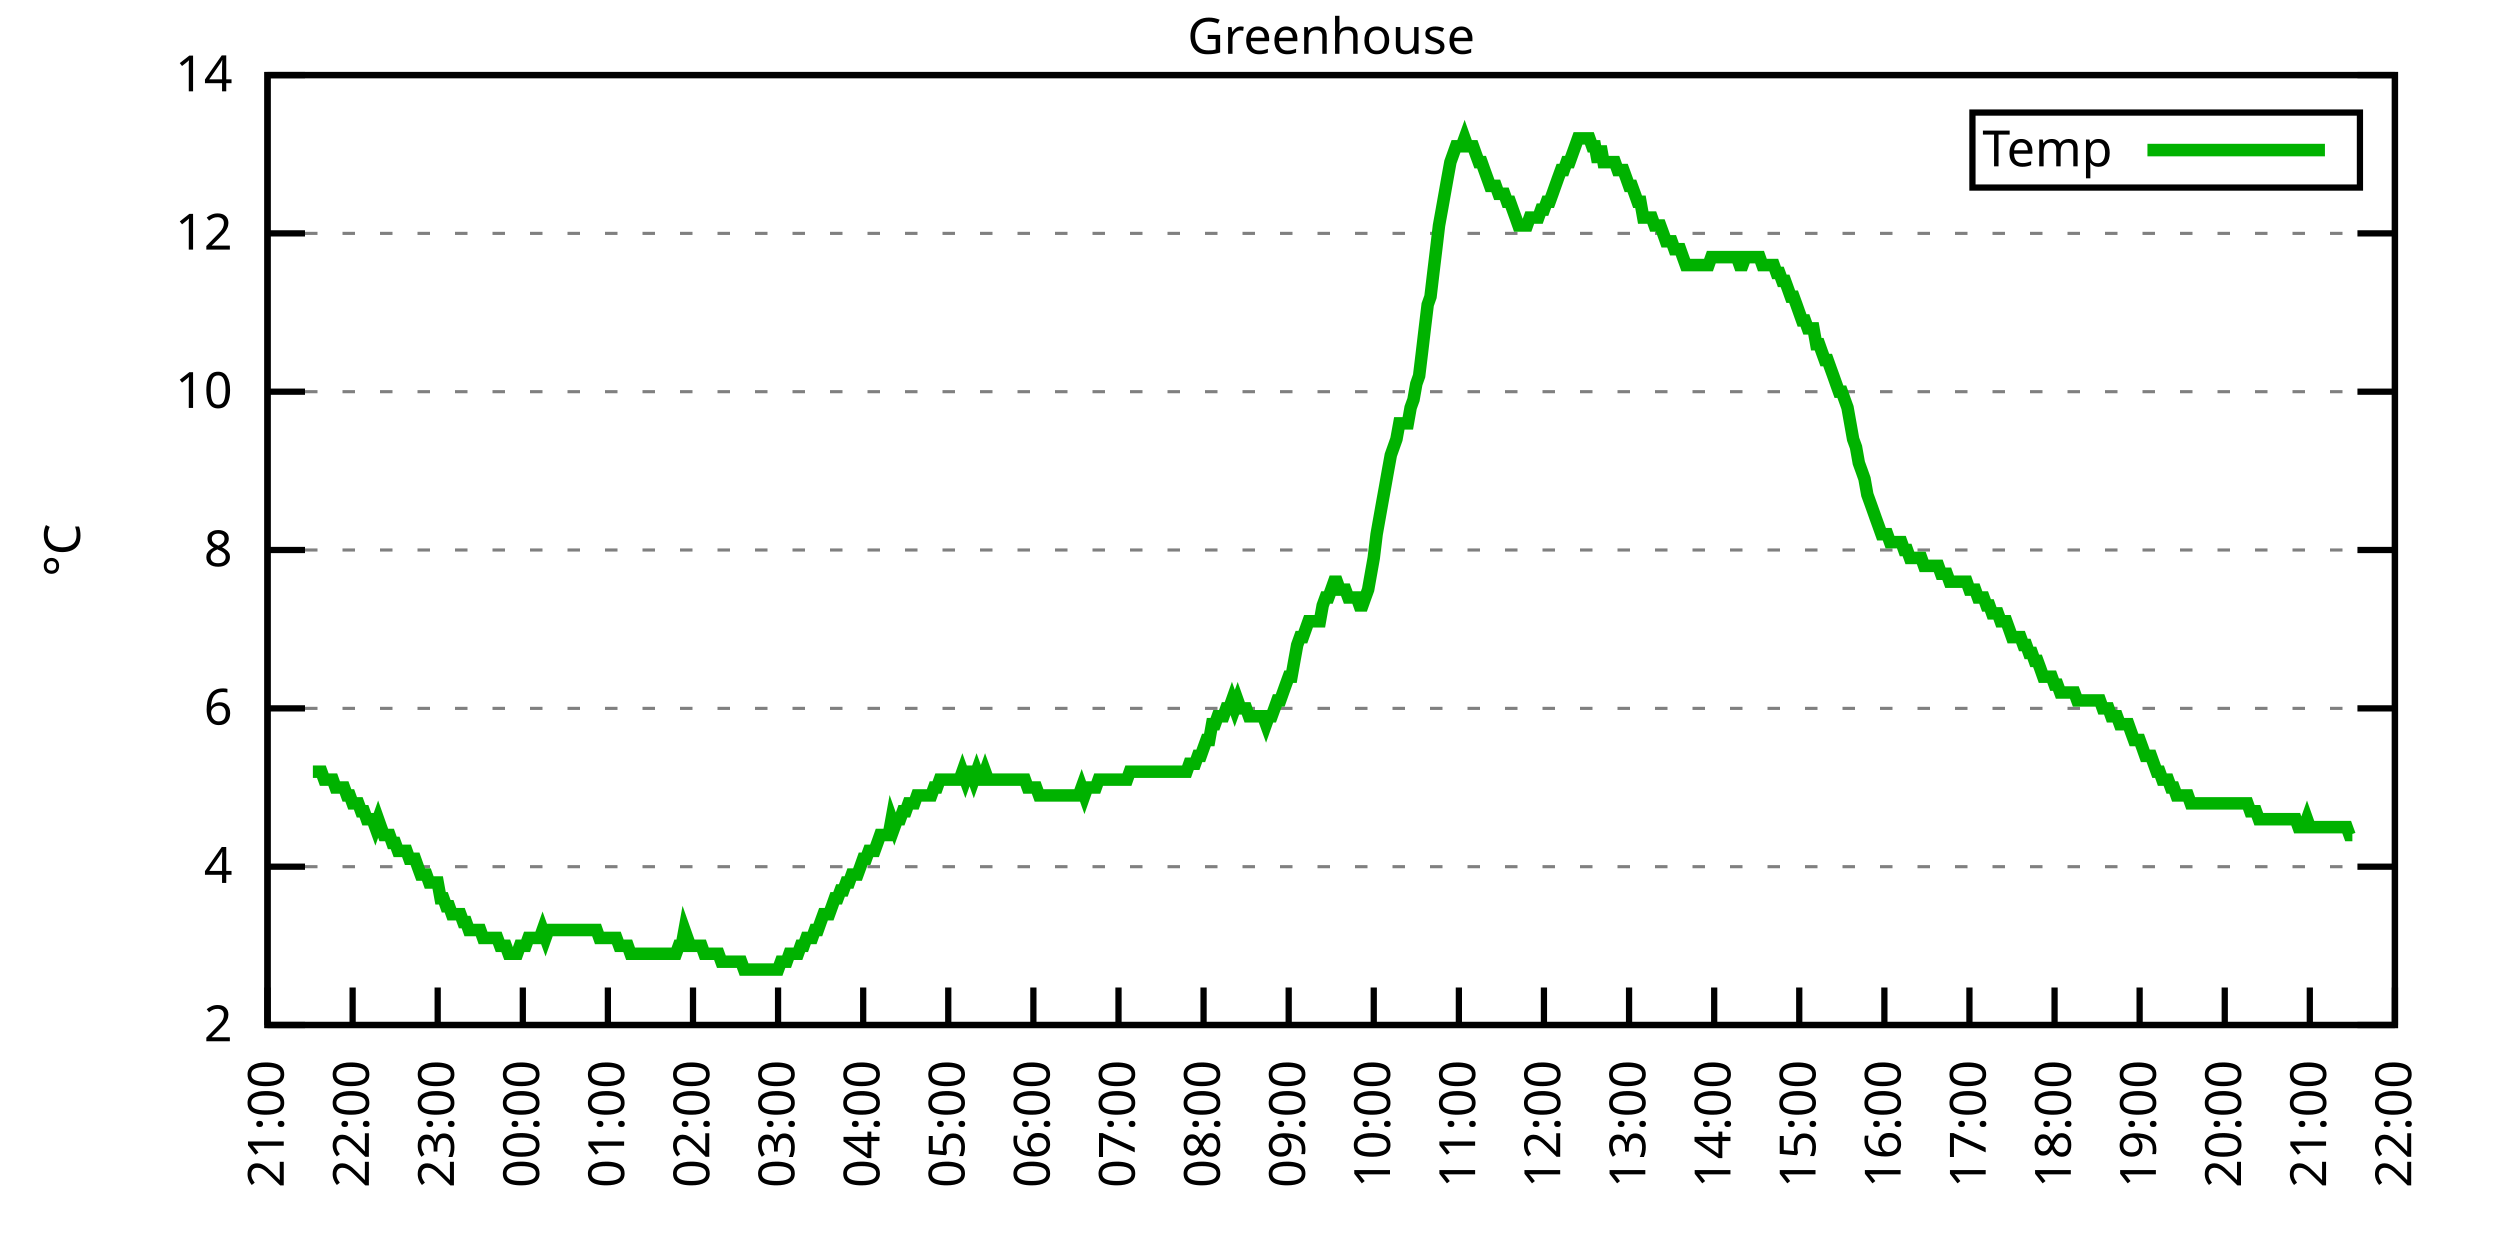
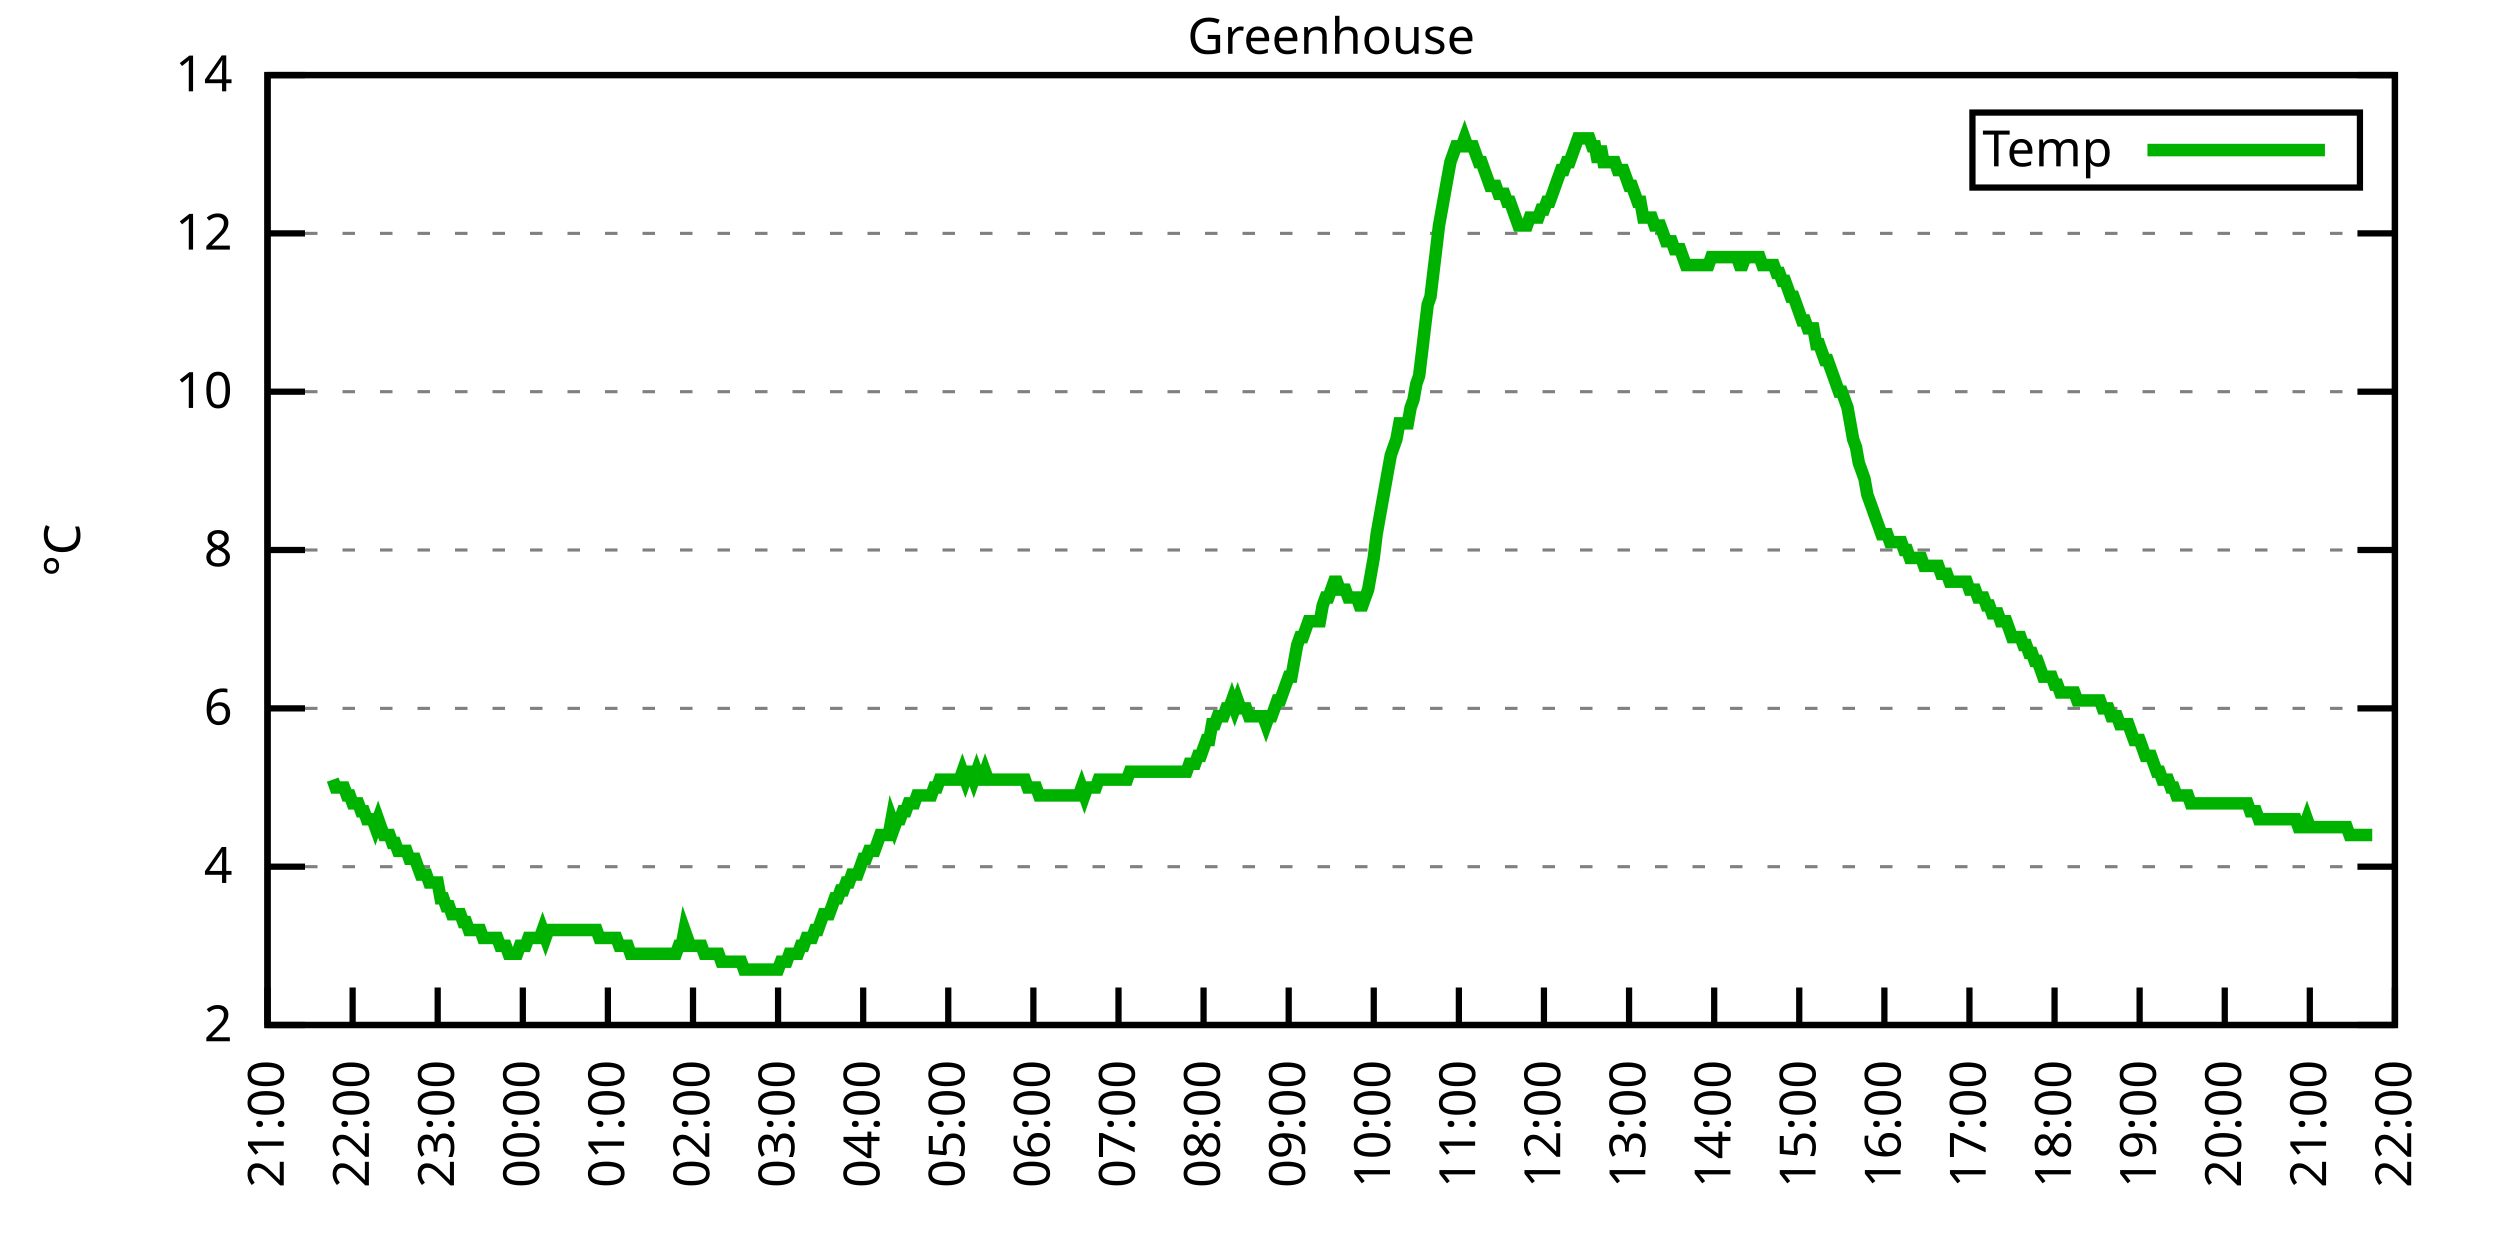
<svg xmlns="http://www.w3.org/2000/svg" xmlns:xlink="http://www.w3.org/1999/xlink" width="400" height="200" viewBox="0 0 400 200">
  <g id="gnuplot_canvas">
    <rect x="0" y="0" width="400" height="200" fill="none" />
    <defs>
      <circle id="gpDot" r="0.5" stroke-width="0.5" stroke="currentColor" />
      <path id="gpPt0" stroke-width="0.333" stroke="currentColor" d="M-1,0 h2 M0,-1 v2" />
      <path id="gpPt1" stroke-width="0.333" stroke="currentColor" d="M-1,-1 L1,1 M1,-1 L-1,1" />
      <path id="gpPt2" stroke-width="0.333" stroke="currentColor" d="M-1,0 L1,0 M0,-1 L0,1 M-1,-1 L1,1 M-1,1 L1,-1" />
      <rect id="gpPt3" stroke-width="0.333" stroke="currentColor" x="-1" y="-1" width="2" height="2" />
      <rect id="gpPt4" stroke-width="0.333" stroke="currentColor" fill="currentColor" x="-1" y="-1" width="2" height="2" />
      <circle id="gpPt5" stroke-width="0.333" stroke="currentColor" cx="0" cy="0" r="1" />
      <use xlink:href="#gpPt5" id="gpPt6" fill="currentColor" stroke="none" />
      <path id="gpPt7" stroke-width="0.333" stroke="currentColor" d="M0,-1.33 L-1.33,0.67 L1.33,0.67 z" />
      <use xlink:href="#gpPt7" id="gpPt8" fill="currentColor" stroke="none" />
      <use xlink:href="#gpPt7" id="gpPt9" stroke="currentColor" transform="rotate(180)" />
      <use xlink:href="#gpPt9" id="gpPt10" fill="currentColor" stroke="none" />
      <use xlink:href="#gpPt3" id="gpPt11" stroke="currentColor" transform="rotate(45)" />
      <use xlink:href="#gpPt11" id="gpPt12" fill="currentColor" stroke="none" />
      <path id="gpPt13" stroke-width="0.333" stroke="currentColor" d="M0,1.330 L1.265,0.411 L0.782,-1.067 L-0.782,-1.076 L-1.265,0.411 z" />
      <use xlink:href="#gpPt13" id="gpPt14" fill="currentColor" stroke="none" />
      <filter id="textbox" filterUnits="objectBoundingBox" x="0" y="0" height="1" width="1">
        <feFlood flood-color="white" flood-opacity="1" result="bgnd" />
        <feComposite in="SourceGraphic" in2="bgnd" operator="atop" />
      </filter>
      <filter id="greybox" filterUnits="objectBoundingBox" x="0" y="0" height="1" width="1">
        <feFlood flood-color="lightgrey" flood-opacity="1" result="grey" />
        <feComposite in="SourceGraphic" in2="grey" operator="atop" />
      </filter>
    </defs>
    <g fill="none" color="white" stroke="currentColor" stroke-width="1.00" stroke-linecap="butt" stroke-linejoin="miter">
</g>
    <g fill="none" color="black" stroke="currentColor" stroke-width="1.00" stroke-linecap="butt" stroke-linejoin="miter">
      <g stroke="none" shape-rendering="crispEdges">
        <polygon fill="rgb(255, 255, 255)" points="42.80,164.00 383.18,164.00 383.18,12.02 42.80,12.02 " />
      </g>
    </g>
    <g fill="none" color="black" stroke="currentColor" stroke-width="1.00" stroke-linecap="butt" stroke-linejoin="miter">
</g>
    <g fill="none" color="black" stroke="black" stroke-width="0.50" stroke-linecap="butt" stroke-linejoin="miter">
</g>
    <g fill="none" color="gray" stroke="currentColor" stroke-width="0.50" stroke-linecap="butt" stroke-linejoin="miter">
      <path stroke="gray" stroke-dasharray="2,4" class="gridline" d="M42.80,164.00 L383.19,164.00  " />
    </g>
    <g fill="none" color="gray" stroke="gray" stroke-width="1.00" stroke-linecap="butt" stroke-linejoin="miter">
</g>
    <g fill="none" color="black" stroke="currentColor" stroke-width="1.00" stroke-linecap="butt" stroke-linejoin="miter">
      <path stroke="black" d="M42.80,164.00 L48.80,164.00 M383.19,164.00 L377.19,164.00  " />
      <g transform="translate(37.20,166.60)" stroke="none" fill="black" font-family="Sans" font-size="8.00" text-anchor="end">
        <text>
          <tspan font-family="Sans"> 2</tspan>
        </text>
      </g>
    </g>
    <g fill="none" color="black" stroke="currentColor" stroke-width="1.00" stroke-linecap="butt" stroke-linejoin="miter">
</g>
    <g fill="none" color="black" stroke="black" stroke-width="0.50" stroke-linecap="butt" stroke-linejoin="miter">
</g>
    <g fill="none" color="gray" stroke="currentColor" stroke-width="0.50" stroke-linecap="butt" stroke-linejoin="miter">
      <path stroke="gray" stroke-dasharray="2,4" class="gridline" d="M42.80,138.67 L383.19,138.67  " />
    </g>
    <g fill="none" color="gray" stroke="gray" stroke-width="1.00" stroke-linecap="butt" stroke-linejoin="miter">
</g>
    <g fill="none" color="black" stroke="currentColor" stroke-width="1.00" stroke-linecap="butt" stroke-linejoin="miter">
      <path stroke="black" d="M42.80,138.67 L48.80,138.67 M383.19,138.67 L377.19,138.67  " />
      <g transform="translate(37.20,141.27)" stroke="none" fill="black" font-family="Sans" font-size="8.00" text-anchor="end">
        <text>
          <tspan font-family="Sans"> 4</tspan>
        </text>
      </g>
    </g>
    <g fill="none" color="black" stroke="currentColor" stroke-width="1.00" stroke-linecap="butt" stroke-linejoin="miter">
</g>
    <g fill="none" color="black" stroke="black" stroke-width="0.50" stroke-linecap="butt" stroke-linejoin="miter">
</g>
    <g fill="none" color="gray" stroke="currentColor" stroke-width="0.50" stroke-linecap="butt" stroke-linejoin="miter">
      <path stroke="gray" stroke-dasharray="2,4" class="gridline" d="M42.80,113.34 L383.19,113.34  " />
    </g>
    <g fill="none" color="gray" stroke="gray" stroke-width="1.00" stroke-linecap="butt" stroke-linejoin="miter">
</g>
    <g fill="none" color="black" stroke="currentColor" stroke-width="1.00" stroke-linecap="butt" stroke-linejoin="miter">
      <path stroke="black" d="M42.80,113.34 L48.80,113.34 M383.19,113.34 L377.19,113.34  " />
      <g transform="translate(37.20,115.94)" stroke="none" fill="black" font-family="Sans" font-size="8.00" text-anchor="end">
        <text>
          <tspan font-family="Sans"> 6</tspan>
        </text>
      </g>
    </g>
    <g fill="none" color="black" stroke="currentColor" stroke-width="1.00" stroke-linecap="butt" stroke-linejoin="miter">
</g>
    <g fill="none" color="black" stroke="black" stroke-width="0.50" stroke-linecap="butt" stroke-linejoin="miter">
</g>
    <g fill="none" color="gray" stroke="currentColor" stroke-width="0.50" stroke-linecap="butt" stroke-linejoin="miter">
      <path stroke="gray" stroke-dasharray="2,4" class="gridline" d="M42.80,88.00 L383.19,88.00  " />
    </g>
    <g fill="none" color="gray" stroke="gray" stroke-width="1.00" stroke-linecap="butt" stroke-linejoin="miter">
</g>
    <g fill="none" color="black" stroke="currentColor" stroke-width="1.00" stroke-linecap="butt" stroke-linejoin="miter">
      <path stroke="black" d="M42.80,88.00 L48.80,88.00 M383.19,88.00 L377.19,88.00  " />
      <g transform="translate(37.20,90.60)" stroke="none" fill="black" font-family="Sans" font-size="8.00" text-anchor="end">
        <text>
          <tspan font-family="Sans"> 8</tspan>
        </text>
      </g>
    </g>
    <g fill="none" color="black" stroke="currentColor" stroke-width="1.00" stroke-linecap="butt" stroke-linejoin="miter">
</g>
    <g fill="none" color="black" stroke="black" stroke-width="0.50" stroke-linecap="butt" stroke-linejoin="miter">
</g>
    <g fill="none" color="gray" stroke="currentColor" stroke-width="0.50" stroke-linecap="butt" stroke-linejoin="miter">
      <path stroke="gray" stroke-dasharray="2,4" class="gridline" d="M42.80,62.67 L383.19,62.67  " />
    </g>
    <g fill="none" color="gray" stroke="gray" stroke-width="1.00" stroke-linecap="butt" stroke-linejoin="miter">
</g>
    <g fill="none" color="black" stroke="currentColor" stroke-width="1.00" stroke-linecap="butt" stroke-linejoin="miter">
      <path stroke="black" d="M42.80,62.67 L48.80,62.67 M383.19,62.67 L377.19,62.67  " />
      <g transform="translate(37.20,65.27)" stroke="none" fill="black" font-family="Sans" font-size="8.00" text-anchor="end">
        <text>
          <tspan font-family="Sans"> 10</tspan>
        </text>
      </g>
    </g>
    <g fill="none" color="black" stroke="currentColor" stroke-width="1.00" stroke-linecap="butt" stroke-linejoin="miter">
</g>
    <g fill="none" color="black" stroke="black" stroke-width="0.50" stroke-linecap="butt" stroke-linejoin="miter">
</g>
    <g fill="none" color="gray" stroke="currentColor" stroke-width="0.50" stroke-linecap="butt" stroke-linejoin="miter">
      <path stroke="gray" stroke-dasharray="2,4" class="gridline" d="M42.80,37.34 L383.19,37.34  " />
    </g>
    <g fill="none" color="gray" stroke="gray" stroke-width="1.00" stroke-linecap="butt" stroke-linejoin="miter">
</g>
    <g fill="none" color="black" stroke="currentColor" stroke-width="1.00" stroke-linecap="butt" stroke-linejoin="miter">
      <path stroke="black" d="M42.80,37.34 L48.80,37.34 M383.19,37.34 L377.19,37.34  " />
      <g transform="translate(37.20,39.94)" stroke="none" fill="black" font-family="Sans" font-size="8.00" text-anchor="end">
        <text>
          <tspan font-family="Sans"> 12</tspan>
        </text>
      </g>
    </g>
    <g fill="none" color="black" stroke="currentColor" stroke-width="1.00" stroke-linecap="butt" stroke-linejoin="miter">
</g>
    <g fill="none" color="black" stroke="black" stroke-width="0.50" stroke-linecap="butt" stroke-linejoin="miter">
</g>
    <g fill="none" color="gray" stroke="currentColor" stroke-width="0.50" stroke-linecap="butt" stroke-linejoin="miter">
      <path stroke="gray" stroke-dasharray="2,4" class="gridline" d="M42.80,12.01 L383.19,12.01  " />
    </g>
    <g fill="none" color="gray" stroke="gray" stroke-width="1.00" stroke-linecap="butt" stroke-linejoin="miter">
</g>
    <g fill="none" color="black" stroke="currentColor" stroke-width="1.00" stroke-linecap="butt" stroke-linejoin="miter">
      <path stroke="black" d="M42.80,12.01 L48.80,12.01 M383.19,12.01 L377.19,12.01  " />
      <g transform="translate(37.20,14.61)" stroke="none" fill="black" font-family="Sans" font-size="8.00" text-anchor="end">
        <text>
          <tspan font-family="Sans"> 14</tspan>
        </text>
      </g>
    </g>
    <g fill="none" color="black" stroke="currentColor" stroke-width="1.00" stroke-linecap="butt" stroke-linejoin="miter">
      <path stroke="black" d="M42.80,164.00 L42.80,158.00  " />
      <g transform="translate(45.40,169.60) rotate(270.00)" stroke="none" fill="black" font-family="Sans" font-size="8.00" text-anchor="end">
        <text>
          <tspan font-family="Sans">21:00</tspan>
        </text>
      </g>
    </g>
    <g fill="none" color="black" stroke="currentColor" stroke-width="1.00" stroke-linecap="butt" stroke-linejoin="miter">
      <path stroke="black" d="M56.42,164.00 L56.42,158.00  " />
      <g transform="translate(59.02,169.60) rotate(270.00)" stroke="none" fill="black" font-family="Sans" font-size="8.00" text-anchor="end">
        <text>
          <tspan font-family="Sans">22:00</tspan>
        </text>
      </g>
    </g>
    <g fill="none" color="black" stroke="currentColor" stroke-width="1.00" stroke-linecap="butt" stroke-linejoin="miter">
      <path stroke="black" d="M70.03,164.00 L70.03,158.00  " />
      <g transform="translate(72.63,169.60) rotate(270.00)" stroke="none" fill="black" font-family="Sans" font-size="8.00" text-anchor="end">
        <text>
          <tspan font-family="Sans">23:00</tspan>
        </text>
      </g>
    </g>
    <g fill="none" color="black" stroke="currentColor" stroke-width="1.00" stroke-linecap="butt" stroke-linejoin="miter">
      <path stroke="black" d="M83.65,164.00 L83.65,158.00  " />
      <g transform="translate(86.25,169.60) rotate(270.00)" stroke="none" fill="black" font-family="Sans" font-size="8.00" text-anchor="end">
        <text>
          <tspan font-family="Sans">00:00</tspan>
        </text>
      </g>
    </g>
    <g fill="none" color="black" stroke="currentColor" stroke-width="1.00" stroke-linecap="butt" stroke-linejoin="miter">
      <path stroke="black" d="M97.26,164.00 L97.26,158.00  " />
      <g transform="translate(99.86,169.60) rotate(270.00)" stroke="none" fill="black" font-family="Sans" font-size="8.00" text-anchor="end">
        <text>
          <tspan font-family="Sans">01:00</tspan>
        </text>
      </g>
    </g>
    <g fill="none" color="black" stroke="currentColor" stroke-width="1.00" stroke-linecap="butt" stroke-linejoin="miter">
      <path stroke="black" d="M110.88,164.00 L110.88,158.00  " />
      <g transform="translate(113.48,169.60) rotate(270.00)" stroke="none" fill="black" font-family="Sans" font-size="8.00" text-anchor="end">
        <text>
          <tspan font-family="Sans">02:00</tspan>
        </text>
      </g>
    </g>
    <g fill="none" color="black" stroke="currentColor" stroke-width="1.00" stroke-linecap="butt" stroke-linejoin="miter">
      <path stroke="black" d="M124.49,164.00 L124.49,158.00  " />
      <g transform="translate(127.09,169.60) rotate(270.00)" stroke="none" fill="black" font-family="Sans" font-size="8.00" text-anchor="end">
        <text>
          <tspan font-family="Sans">03:00</tspan>
        </text>
      </g>
    </g>
    <g fill="none" color="black" stroke="currentColor" stroke-width="1.00" stroke-linecap="butt" stroke-linejoin="miter">
      <path stroke="black" d="M138.11,164.00 L138.11,158.00  " />
      <g transform="translate(140.71,169.60) rotate(270.00)" stroke="none" fill="black" font-family="Sans" font-size="8.00" text-anchor="end">
        <text>
          <tspan font-family="Sans">04:00</tspan>
        </text>
      </g>
    </g>
    <g fill="none" color="black" stroke="currentColor" stroke-width="1.00" stroke-linecap="butt" stroke-linejoin="miter">
      <path stroke="black" d="M151.72,164.00 L151.72,158.00  " />
      <g transform="translate(154.32,169.60) rotate(270.00)" stroke="none" fill="black" font-family="Sans" font-size="8.00" text-anchor="end">
        <text>
          <tspan font-family="Sans">05:00</tspan>
        </text>
      </g>
    </g>
    <g fill="none" color="black" stroke="currentColor" stroke-width="1.00" stroke-linecap="butt" stroke-linejoin="miter">
      <path stroke="black" d="M165.34,164.00 L165.34,158.00  " />
      <g transform="translate(167.94,169.60) rotate(270.00)" stroke="none" fill="black" font-family="Sans" font-size="8.00" text-anchor="end">
        <text>
          <tspan font-family="Sans">06:00</tspan>
        </text>
      </g>
    </g>
    <g fill="none" color="black" stroke="currentColor" stroke-width="1.00" stroke-linecap="butt" stroke-linejoin="miter">
      <path stroke="black" d="M178.96,164.00 L178.96,158.00  " />
      <g transform="translate(181.56,169.60) rotate(270.00)" stroke="none" fill="black" font-family="Sans" font-size="8.00" text-anchor="end">
        <text>
          <tspan font-family="Sans">07:00</tspan>
        </text>
      </g>
    </g>
    <g fill="none" color="black" stroke="currentColor" stroke-width="1.00" stroke-linecap="butt" stroke-linejoin="miter">
      <path stroke="black" d="M192.57,164.00 L192.57,158.00  " />
      <g transform="translate(195.17,169.60) rotate(270.00)" stroke="none" fill="black" font-family="Sans" font-size="8.00" text-anchor="end">
        <text>
          <tspan font-family="Sans">08:00</tspan>
        </text>
      </g>
    </g>
    <g fill="none" color="black" stroke="currentColor" stroke-width="1.00" stroke-linecap="butt" stroke-linejoin="miter">
      <path stroke="black" d="M206.19,164.00 L206.19,158.00  " />
      <g transform="translate(208.79,169.60) rotate(270.00)" stroke="none" fill="black" font-family="Sans" font-size="8.00" text-anchor="end">
        <text>
          <tspan font-family="Sans">09:00</tspan>
        </text>
      </g>
    </g>
    <g fill="none" color="black" stroke="currentColor" stroke-width="1.00" stroke-linecap="butt" stroke-linejoin="miter">
      <path stroke="black" d="M219.80,164.00 L219.80,158.00  " />
      <g transform="translate(222.40,169.60) rotate(270.00)" stroke="none" fill="black" font-family="Sans" font-size="8.00" text-anchor="end">
        <text>
          <tspan font-family="Sans">10:00</tspan>
        </text>
      </g>
    </g>
    <g fill="none" color="black" stroke="currentColor" stroke-width="1.00" stroke-linecap="butt" stroke-linejoin="miter">
      <path stroke="black" d="M233.42,164.00 L233.42,158.00  " />
      <g transform="translate(236.02,169.60) rotate(270.00)" stroke="none" fill="black" font-family="Sans" font-size="8.00" text-anchor="end">
        <text>
          <tspan font-family="Sans">11:00</tspan>
        </text>
      </g>
    </g>
    <g fill="none" color="black" stroke="currentColor" stroke-width="1.00" stroke-linecap="butt" stroke-linejoin="miter">
      <path stroke="black" d="M247.03,164.00 L247.03,158.00  " />
      <g transform="translate(249.63,169.60) rotate(270.00)" stroke="none" fill="black" font-family="Sans" font-size="8.00" text-anchor="end">
        <text>
          <tspan font-family="Sans">12:00</tspan>
        </text>
      </g>
    </g>
    <g fill="none" color="black" stroke="currentColor" stroke-width="1.00" stroke-linecap="butt" stroke-linejoin="miter">
      <path stroke="black" d="M260.65,164.00 L260.65,158.00  " />
      <g transform="translate(263.25,169.60) rotate(270.00)" stroke="none" fill="black" font-family="Sans" font-size="8.00" text-anchor="end">
        <text>
          <tspan font-family="Sans">13:00</tspan>
        </text>
      </g>
    </g>
    <g fill="none" color="black" stroke="currentColor" stroke-width="1.00" stroke-linecap="butt" stroke-linejoin="miter">
      <path stroke="black" d="M274.27,164.00 L274.27,158.00  " />
      <g transform="translate(276.87,169.60) rotate(270.00)" stroke="none" fill="black" font-family="Sans" font-size="8.00" text-anchor="end">
        <text>
          <tspan font-family="Sans">14:00</tspan>
        </text>
      </g>
    </g>
    <g fill="none" color="black" stroke="currentColor" stroke-width="1.00" stroke-linecap="butt" stroke-linejoin="miter">
      <path stroke="black" d="M287.88,164.00 L287.88,158.00  " />
      <g transform="translate(290.48,169.60) rotate(270.00)" stroke="none" fill="black" font-family="Sans" font-size="8.00" text-anchor="end">
        <text>
          <tspan font-family="Sans">15:00</tspan>
        </text>
      </g>
    </g>
    <g fill="none" color="black" stroke="currentColor" stroke-width="1.00" stroke-linecap="butt" stroke-linejoin="miter">
      <path stroke="black" d="M301.50,164.00 L301.50,158.00  " />
      <g transform="translate(304.10,169.60) rotate(270.00)" stroke="none" fill="black" font-family="Sans" font-size="8.00" text-anchor="end">
        <text>
          <tspan font-family="Sans">16:00</tspan>
        </text>
      </g>
    </g>
    <g fill="none" color="black" stroke="currentColor" stroke-width="1.00" stroke-linecap="butt" stroke-linejoin="miter">
      <path stroke="black" d="M315.11,164.00 L315.11,158.00  " />
      <g transform="translate(317.71,169.60) rotate(270.00)" stroke="none" fill="black" font-family="Sans" font-size="8.00" text-anchor="end">
        <text>
          <tspan font-family="Sans">17:00</tspan>
        </text>
      </g>
    </g>
    <g fill="none" color="black" stroke="currentColor" stroke-width="1.00" stroke-linecap="butt" stroke-linejoin="miter">
      <path stroke="black" d="M328.73,164.00 L328.73,158.00  " />
      <g transform="translate(331.33,169.60) rotate(270.00)" stroke="none" fill="black" font-family="Sans" font-size="8.00" text-anchor="end">
        <text>
          <tspan font-family="Sans">18:00</tspan>
        </text>
      </g>
    </g>
    <g fill="none" color="black" stroke="currentColor" stroke-width="1.00" stroke-linecap="butt" stroke-linejoin="miter">
      <path stroke="black" d="M342.34,164.00 L342.34,158.00  " />
      <g transform="translate(344.94,169.60) rotate(270.00)" stroke="none" fill="black" font-family="Sans" font-size="8.00" text-anchor="end">
        <text>
          <tspan font-family="Sans">19:00</tspan>
        </text>
      </g>
    </g>
    <g fill="none" color="black" stroke="currentColor" stroke-width="1.00" stroke-linecap="butt" stroke-linejoin="miter">
      <path stroke="black" d="M355.96,164.00 L355.96,158.00  " />
      <g transform="translate(358.56,169.60) rotate(270.00)" stroke="none" fill="black" font-family="Sans" font-size="8.00" text-anchor="end">
        <text>
          <tspan font-family="Sans">20:00</tspan>
        </text>
      </g>
    </g>
    <g fill="none" color="black" stroke="currentColor" stroke-width="1.00" stroke-linecap="butt" stroke-linejoin="miter">
      <path stroke="black" d="M369.57,164.00 L369.57,158.00  " />
      <g transform="translate(372.17,169.60) rotate(270.00)" stroke="none" fill="black" font-family="Sans" font-size="8.00" text-anchor="end">
        <text>
          <tspan font-family="Sans">21:00</tspan>
        </text>
      </g>
    </g>
    <g fill="none" color="black" stroke="currentColor" stroke-width="1.00" stroke-linecap="butt" stroke-linejoin="miter">
      <path stroke="black" d="M383.19,164.00 L383.19,158.00  " />
      <g transform="translate(385.79,169.60) rotate(270.00)" stroke="none" fill="black" font-family="Sans" font-size="8.00" text-anchor="end">
        <text>
          <tspan font-family="Sans">22:00</tspan>
        </text>
      </g>
    </g>
    <g fill="none" color="black" stroke="currentColor" stroke-width="1.00" stroke-linecap="butt" stroke-linejoin="miter">
</g>
    <g fill="none" color="black" stroke="currentColor" stroke-width="1.00" stroke-linecap="butt" stroke-linejoin="miter">
      <path stroke="black" d="M42.80,12.01 L42.80,164.00 L383.19,164.00 L383.19,12.01 L42.80,12.01 Z  " />
    </g>
    <g fill="none" color="black" stroke="currentColor" stroke-width="1.00" stroke-linecap="butt" stroke-linejoin="miter">
</g>
    <g fill="none" color="black" stroke="currentColor" stroke-width="1.00" stroke-linecap="butt" stroke-linejoin="miter">
      <path stroke="black" d="M315.59,30.01 L315.59,18.01 L377.59,18.01 L377.59,30.01 L315.59,30.01 Z  " />
    </g>
    <g id="Greenhouse_plot_1">
      <g fill="none" color="white" stroke="black" stroke-width="2.00" stroke-linecap="butt" stroke-linejoin="miter">
</g>
      <g fill="none" color="black" stroke="currentColor" stroke-width="2.00" stroke-linecap="butt" stroke-linejoin="miter">
        <g transform="translate(337.99,26.61)" stroke="none" fill="black" font-family="Sans" font-size="8.00" text-anchor="end">
          <text>
            <tspan font-family="Sans">Temp</tspan>
          </text>
        </g>
      </g>
      <g fill="none" color="black" stroke="currentColor" stroke-width="2.00" stroke-linecap="butt" stroke-linejoin="miter">
-         <path stroke="rgb(  0, 178,   0)" d="M343.59,24.01 L371.99,24.01 M50.06,123.47 L50.52,123.47 L50.97,123.47 L51.42,123.47 L51.88,124.74 L52.33,124.74   L52.78,124.74 L53.24,124.74 L53.69,126.00 L54.15,126.00 L54.60,126.00 L55.05,126.00 L55.51,127.27 L55.96,127.27   L56.42,128.54 L56.87,128.54 L57.32,128.54 L57.78,129.80 L58.23,129.80 L58.68,131.07 L59.14,131.07 L59.59,131.07   L60.05,132.34 L60.50,131.07 L60.95,132.34 L61.41,133.60 L61.86,133.60 L62.32,133.60 L62.77,134.87 L63.22,134.87   L63.68,136.14 L64.13,136.14 L64.58,136.14 L65.04,136.14 L65.49,137.40 L65.95,137.40 L66.40,137.40 L66.85,138.67   L67.31,139.93 L67.76,139.93 L68.22,139.93 L68.67,141.20 L69.12,141.20 L69.58,141.20 L70.03,141.20 L70.49,143.73   L70.94,143.73 L71.39,145.00 L71.85,145.00 L72.30,146.27 L72.75,146.27 L73.21,146.27 L73.66,146.27 L74.12,147.53   L74.57,147.53 L75.02,148.80 L75.48,148.80 L75.93,148.80 L76.39,148.80 L76.84,148.80 L77.29,150.07 L77.75,150.07   L78.20,150.07 L78.65,150.07 L79.11,150.07 L79.56,150.07 L80.02,151.33 L80.47,151.33 L80.92,151.33 L81.38,152.60   L81.83,152.60 L82.29,152.60 L82.74,152.60 L83.19,151.33 L83.65,151.33 L84.10,151.33 L84.55,150.07 L85.01,150.07   L85.46,150.07 L85.92,150.07 L86.37,150.07 L86.82,148.80 L87.28,150.07 L87.73,148.80 L88.19,148.80 L88.64,148.80   L89.09,148.80 L89.55,148.80 L90.00,148.80 L90.45,148.80 L90.91,148.80 L91.36,148.80 L91.82,148.80 L92.27,148.80   L92.72,148.80 L93.18,148.80 L93.63,148.80 L94.09,148.80 L94.54,148.80 L94.99,148.80 L95.45,148.80 L95.90,150.07   L96.35,150.07 L96.81,150.07 L97.26,150.07 L97.72,150.07 L98.17,150.07 L98.62,150.07 L99.08,151.33 L99.53,151.33   L99.99,151.33 L100.44,151.33 L100.89,152.60 L101.35,152.60 L101.80,152.60 L102.25,152.60 L102.71,152.60 L103.16,152.60   L103.62,152.60 L104.07,152.60 L104.52,152.60 L104.98,152.60 L105.43,152.60 L105.89,152.60 L106.34,152.60 L106.79,152.60   L107.25,152.60 L107.70,152.60 L108.15,152.60 L108.61,151.33 L109.06,151.33 L109.52,148.80 L109.97,150.07 L110.42,151.33   L110.88,151.33 L111.33,151.33 L111.79,151.33 L112.24,151.33 L112.69,152.60 L113.15,152.60 L113.60,152.60 L114.05,152.60   L114.51,152.60 L114.96,152.60 L115.42,153.87 L115.87,153.87 L116.32,153.87 L116.78,153.87 L117.23,153.87 L117.69,153.87   L118.14,153.87 L118.59,153.87 L119.05,155.13 L119.50,155.13 L119.96,155.13 L120.41,155.13 L120.86,155.13 L121.32,155.13   L121.77,155.13 L122.22,155.13 L122.68,155.13 L123.13,155.13 L123.59,155.13 L124.04,155.13 L124.49,155.13 L124.95,153.87   L125.40,153.87 L125.86,153.87 L126.31,152.60 L126.76,152.60 L127.22,152.60 L127.67,152.60 L128.12,151.33 L128.58,151.33   L129.03,150.07 L129.49,150.07 L129.94,150.07 L130.39,148.80 L130.85,148.80 L131.30,147.53 L131.76,146.27 L132.21,146.27   L132.66,146.27 L133.12,145.00 L133.57,143.73 L134.02,143.73 L134.48,142.47 L134.93,142.47 L135.39,141.20 L135.84,141.20   L136.29,139.93 L136.75,139.93 L137.20,139.93 L137.66,138.67 L138.11,137.40 L138.56,137.40 L139.02,136.14 L139.47,136.14   L139.92,136.14 L140.38,134.87 L140.83,133.60 L141.29,133.60 L141.74,133.60 L142.19,133.60 L142.65,131.07 L143.10,132.34   L143.56,131.07 L144.01,131.07 L144.46,129.80 L144.92,129.80 L145.37,128.54 L145.82,128.54 L146.28,128.54 L146.73,127.27   L147.19,127.27 L147.64,127.27 L148.09,127.27 L148.55,127.27 L149.00,127.27 L149.46,126.00 L149.91,126.00 L150.36,124.74   L150.82,124.74 L151.27,124.74 L151.72,124.74 L152.18,124.74 L152.63,124.74 L153.09,124.74 L153.54,124.74 L153.99,123.47   L154.45,124.74 L154.90,123.47 L155.36,123.47 L155.81,124.74 L156.26,123.47 L156.72,124.74 L157.17,124.74 L157.62,123.47   L158.08,124.74 L158.53,124.74 L158.99,124.74 L159.44,124.74 L159.89,124.74 L160.35,124.74 L160.80,124.74 L161.26,124.74   L161.71,124.74 L162.16,124.74 L162.62,124.74 L163.07,124.74 L163.52,124.74 L163.98,124.74 L164.43,126.00 L164.89,126.00   L165.34,126.00 L165.79,126.00 L166.25,127.27 L166.70,127.27 L167.16,127.27 L167.61,127.27 L168.06,127.27 L168.52,127.27   L168.97,127.27 L169.43,127.27 L169.88,127.27 L170.33,127.27 L170.79,127.27 L171.24,127.27 L171.69,127.27 L172.15,127.27   L172.60,127.27 L173.06,126.00 L173.51,127.27 L173.96,126.00 L174.42,126.00 L174.87,126.00 L175.33,126.00 L175.78,124.74   L176.23,124.74 L176.69,124.74 L177.14,124.74 L177.59,124.74 L178.05,124.74 L178.50,124.74 L178.96,124.74 L179.41,124.74   L179.86,124.74 L180.32,124.74 L180.77,123.47 L181.23,123.47 L181.68,123.47 L182.13,123.47 L182.59,123.47 L183.04,123.47   L183.49,123.47 L183.95,123.47 L184.40,123.47 L184.86,123.47 L185.31,123.47 L185.76,123.47 L186.22,123.47 L186.67,123.47   L187.13,123.47 L187.58,123.47 L188.03,123.47 L188.49,123.47 L188.94,123.47 L189.39,123.47 L189.85,123.47 L190.30,122.20   L190.76,122.20 L191.21,122.20 L191.66,120.94 L192.12,120.94 L192.57,119.67 L193.03,118.40 L193.48,118.40 L193.93,115.87   L194.39,115.87 L194.84,114.60 L195.29,114.60 L195.75,114.60 L196.20,113.34 L196.66,113.34 L197.11,112.07 L197.56,113.34   L198.02,112.07 L198.47,113.34 L198.93,113.34 L199.38,113.34 L199.83,114.60 L200.29,114.60 L200.74,114.60 L201.19,114.60   L201.65,114.60 L202.10,114.60 L202.56,115.87 L203.01,114.60 L203.46,114.60 L203.92,113.34 L204.37,112.07 L204.83,112.07   L205.28,110.80 L205.73,109.54 L206.19,108.27 L206.64,108.27 L207.09,105.74 L207.55,103.20 L208.00,101.94 L208.46,101.94   L208.91,100.67 L209.36,99.40 L209.82,99.40 L210.27,99.40 L210.73,99.40 L211.18,99.40 L211.63,96.87 L212.09,95.60   L212.54,95.60 L213.00,94.34 L213.45,93.07 L213.90,93.07 L214.36,94.34 L214.81,94.34 L215.26,94.34 L215.72,95.60   L216.17,95.60 L216.63,95.60 L217.08,95.60 L217.53,96.87 L217.99,96.87 L218.44,95.60 L218.90,94.34 L219.35,91.80   L219.80,89.27 L220.26,85.47 L220.71,82.94 L221.16,80.41 L221.62,77.87 L222.07,75.34 L222.53,72.81 L222.98,71.54   L223.43,70.27 L223.89,67.74 L224.34,67.74 L224.80,67.74 L225.25,67.74 L225.70,65.21 L226.16,63.94 L226.61,61.41   L227.06,60.14 L227.52,56.34 L227.97,52.54 L228.43,48.74 L228.88,47.47 L229.33,43.67 L229.79,39.87 L230.24,36.08   L230.70,33.54 L231.15,31.01 L231.60,28.48 L232.06,25.94 L232.51,24.68 L232.96,23.41 L233.42,23.41 L233.87,23.41   L234.33,22.14 L234.78,23.41 L235.23,23.41 L235.69,23.41 L236.14,24.68 L236.60,25.94 L237.05,25.94 L237.50,27.21   L237.96,28.48 L238.41,29.74 L238.86,29.74 L239.32,29.74 L239.77,31.01 L240.23,31.01 L240.68,31.01 L241.13,32.28   L241.59,32.28 L242.04,33.54 L242.50,34.81 L242.95,36.08 L243.40,36.08 L243.86,36.08 L244.31,36.08 L244.76,34.81   L245.22,34.81 L245.67,34.81 L246.13,34.81 L246.58,33.54 L247.03,33.54 L247.49,32.28 L247.94,32.28 L248.40,31.01   L248.85,29.74 L249.30,28.48 L249.76,27.21 L250.21,27.21 L250.66,25.94 L251.12,25.94 L251.57,24.68 L252.03,23.41   L252.48,22.14 L252.93,22.14 L253.39,22.14 L253.84,22.14 L254.30,22.14 L254.75,23.41 L255.20,23.41 L255.66,25.94   L256.11,23.41 L256.56,25.94 L257.02,25.94 L257.47,25.94 L257.93,25.94 L258.38,25.94 L258.83,27.21 L259.29,27.21   L259.74,27.21 L260.20,28.48 L260.65,29.74 L261.10,29.74 L261.56,31.01 L262.01,32.28 L262.47,32.28 L262.92,34.81   L263.37,34.81 L263.83,34.81 L264.28,34.81 L264.73,36.08 L265.19,36.08 L265.64,36.08 L266.10,37.34 L266.55,38.61   L267.00,38.61 L267.46,38.61 L267.91,39.87 L268.37,39.87 L268.82,39.87 L269.27,41.14 L269.73,42.41 L270.18,42.41   L270.63,42.41 L271.09,42.41 L271.54,42.41 L272.00,42.41 L272.45,42.41 L272.90,42.41 L273.36,42.41 L273.81,41.14   L274.27,41.14 L274.72,41.14 L275.17,41.14 L275.63,41.14 L276.08,41.14 L276.53,41.14 L276.99,41.14 L277.44,41.14   L277.90,41.14 L278.35,42.41 L278.80,42.41 L279.26,41.14 L279.71,41.14 L280.17,41.14 L280.62,41.14 L281.07,41.14   L281.53,41.14 L281.98,42.41 L282.43,42.41 L282.89,42.41 L283.34,42.41 L283.80,42.41 L284.25,43.67 L284.70,43.67   L285.16,44.94 L285.61,44.94 L286.07,46.21 L286.52,47.47 L286.97,47.47 L287.43,48.74 L287.88,50.01 L288.33,51.27   L288.79,51.27 L289.24,52.54 L289.70,52.54 L290.15,52.54 L290.60,55.07 L291.06,55.07 L291.51,56.34 L291.97,57.61   L292.42,57.61 L292.87,58.87 L293.33,60.14 L293.78,61.41 L294.23,62.67 L294.69,62.67 L295.14,63.94 L295.60,65.21   L296.05,67.74 L296.50,70.27 L296.96,71.54 L297.41,74.07 L297.87,75.34 L298.32,76.61 L298.77,79.14 L299.23,80.41   L299.68,81.67 L300.13,82.94 L300.59,84.21 L301.04,85.47 L301.50,85.47 L301.95,85.47 L302.40,86.74 L302.86,86.74   L303.31,86.74 L303.77,86.74 L304.22,86.74 L304.67,88.00 L305.13,88.00 L305.58,89.27 L306.03,89.27 L306.49,89.27   L306.94,89.27 L307.40,89.27 L307.85,90.54 L308.30,90.54 L308.76,90.54 L309.21,90.54 L309.67,90.54 L310.12,90.54   L310.57,91.80 L311.03,91.80 L311.48,91.80 L311.94,93.07 L312.39,93.07 L312.84,93.07 L313.30,93.07 L313.75,93.07   L314.20,93.07 L314.66,93.07 L315.11,94.34 L315.57,94.34 L316.02,94.34 L316.47,95.60 L316.93,95.60 L317.38,95.60   L317.84,96.87 L318.29,96.87 L318.74,98.14 L319.20,98.14 L319.65,98.14 L320.10,99.40 L320.56,99.40 L321.01,99.40   L321.47,100.67 L321.92,101.94 L322.37,101.94 L322.83,101.94 L323.28,101.94 L323.74,103.20 L324.19,103.20 L324.64,104.47   L325.10,104.47 L325.55,105.74 L326.00,105.74 L326.46,107.00 L326.91,108.27 L327.37,108.27 L327.82,108.27 L328.27,108.27   L328.73,109.54 L329.18,109.54 L329.64,110.80 L330.09,110.80 L330.54,110.80 L331.00,110.80 L331.45,110.80 L331.90,110.80   L332.36,112.07 L332.81,112.07 L333.27,112.07 L333.72,112.07 L334.17,112.07 L334.63,112.07 L335.08,112.07 L335.54,112.07   L335.99,112.07 L336.44,113.34 L336.90,113.34 L337.35,113.34 L337.80,114.60 L338.26,114.60 L338.71,114.60 L339.17,115.87   L339.62,115.87 L340.07,115.87 L340.53,115.87 L340.98,117.14 L341.44,118.40 L341.89,118.40 L342.34,118.40 L342.80,119.67   L343.25,120.94 L343.70,120.94 L344.16,120.94 L344.61,122.20 L345.07,123.47 L345.52,123.47 L345.97,124.74 L346.43,124.74   L346.88,124.74 L347.34,126.00 L347.79,126.00 L348.24,127.27 L348.70,127.27 L349.15,127.27 L349.60,127.27 L350.06,127.27   L350.51,128.54 L350.97,128.54 L351.42,128.54 L351.87,128.54 L352.33,128.54 L352.78,128.54 L353.24,128.54 L353.69,128.54   L354.14,128.54 L354.60,128.54 L355.05,128.54 L355.50,128.54 L355.96,128.54 L356.41,128.54 L356.87,128.54 L357.32,128.54   L357.77,128.54 L358.23,128.54 L358.68,128.54 L359.14,128.54 L359.59,128.54 L360.04,129.80 L360.50,129.80 L360.95,129.80   L361.41,131.07 L361.86,131.07 L362.31,131.07 L362.77,131.07 L363.22,131.07 L363.67,131.07 L364.13,131.07 L364.58,131.07   L365.04,131.07 L365.49,131.07 L365.94,131.07 L366.40,131.07 L366.85,131.07 L367.31,131.07 L367.76,132.34 L368.21,132.34   L368.67,132.34 L369.12,131.07 L369.57,132.34 L370.03,132.34 L370.48,132.34 L370.94,132.34 L371.39,132.34 L371.84,132.34   L372.30,132.34 L372.75,132.34 L373.21,132.34 L373.66,132.34 L374.11,132.34 L374.57,132.34 L375.02,132.34 L375.47,132.34   L375.93,133.60 L376.38,133.60  " />
+         <path stroke="rgb(  0, 178,   0)" d="M343.59,24.01 L371.99,24.01 M53.24,124.74 L53.69,126.00 L54.15,126.00 L54.60,126.00 L55.05,126.00 L55.51,127.27   L55.96,127.27 L56.42,128.54 L56.87,128.54 L57.32,128.54 L57.78,129.80 L58.23,129.80 L58.68,131.07 L59.14,131.07   L59.59,131.07 L60.05,132.34 L60.50,131.07 L60.95,132.34 L61.41,133.60 L61.86,133.60 L62.32,133.60 L62.77,134.87   L63.22,134.87 L63.68,136.14 L64.13,136.14 L64.58,136.14 L65.04,136.14 L65.49,137.40 L65.95,137.40 L66.40,137.40   L66.85,138.67 L67.31,139.93 L67.76,139.93 L68.22,139.93 L68.67,141.20 L69.12,141.20 L69.58,141.20 L70.03,141.20   L70.49,143.73 L70.94,143.73 L71.39,145.00 L71.85,145.00 L72.30,146.27 L72.75,146.27 L73.21,146.27 L73.66,146.27   L74.12,147.53 L74.57,147.53 L75.02,148.80 L75.48,148.80 L75.93,148.80 L76.39,148.80 L76.84,148.80 L77.29,150.07   L77.75,150.07 L78.20,150.07 L78.65,150.07 L79.11,150.07 L79.56,150.07 L80.02,151.33 L80.47,151.33 L80.92,151.33   L81.38,152.60 L81.83,152.60 L82.29,152.60 L82.74,152.60 L83.19,151.33 L83.65,151.33 L84.10,151.33 L84.55,150.07   L85.01,150.07 L85.46,150.07 L85.92,150.07 L86.37,150.07 L86.82,148.80 L87.28,150.07 L87.73,148.80 L88.19,148.80   L88.64,148.80 L89.09,148.80 L89.55,148.80 L90.00,148.80 L90.45,148.80 L90.91,148.80 L91.36,148.80 L91.82,148.80   L92.27,148.80 L92.72,148.80 L93.18,148.80 L93.63,148.80 L94.09,148.80 L94.54,148.80 L94.99,148.80 L95.45,148.80   L95.90,150.07 L96.35,150.07 L96.81,150.07 L97.26,150.07 L97.72,150.07 L98.17,150.07 L98.62,150.07 L99.08,151.33   L99.53,151.33 L99.99,151.33 L100.44,151.33 L100.89,152.60 L101.35,152.60 L101.80,152.60 L102.25,152.60 L102.71,152.60   L103.16,152.60 L103.62,152.60 L104.07,152.60 L104.52,152.60 L104.98,152.60 L105.43,152.60 L105.89,152.60 L106.34,152.60   L106.79,152.60 L107.25,152.60 L107.70,152.60 L108.15,152.60 L108.61,151.33 L109.06,151.33 L109.52,148.80 L109.97,150.07   L110.42,151.33 L110.88,151.33 L111.33,151.33 L111.79,151.33 L112.24,151.33 L112.69,152.60 L113.15,152.60 L113.60,152.60   L114.05,152.60 L114.51,152.60 L114.96,152.60 L115.42,153.87 L115.87,153.87 L116.32,153.87 L116.78,153.87 L117.23,153.87   L117.69,153.87 L118.14,153.87 L118.59,153.87 L119.05,155.13 L119.50,155.13 L119.96,155.13 L120.41,155.13 L120.86,155.13   L121.32,155.13 L121.77,155.13 L122.22,155.13 L122.68,155.13 L123.13,155.13 L123.59,155.13 L124.04,155.13 L124.49,155.13   L124.95,153.87 L125.40,153.87 L125.86,153.87 L126.31,152.60 L126.76,152.60 L127.22,152.60 L127.67,152.60 L128.12,151.33   L128.58,151.33 L129.03,150.07 L129.49,150.07 L129.94,150.07 L130.39,148.80 L130.85,148.80 L131.30,147.53 L131.76,146.27   L132.21,146.27 L132.66,146.27 L133.12,145.00 L133.57,143.73 L134.02,143.73 L134.48,142.47 L134.93,142.47 L135.39,141.20   L135.84,141.20 L136.29,139.93 L136.75,139.93 L137.20,139.93 L137.66,138.67 L138.11,137.40 L138.56,137.40 L139.02,136.14   L139.47,136.14 L139.92,136.14 L140.38,134.87 L140.83,133.60 L141.29,133.60 L141.74,133.60 L142.19,133.60 L142.65,131.07   L143.10,132.34 L143.56,131.07 L144.01,131.07 L144.46,129.80 L144.92,129.80 L145.37,128.54 L145.82,128.54 L146.28,128.54   L146.73,127.27 L147.19,127.27 L147.64,127.27 L148.09,127.27 L148.55,127.27 L149.00,127.27 L149.46,126.00 L149.91,126.00   L150.36,124.74 L150.82,124.74 L151.27,124.74 L151.72,124.74 L152.18,124.74 L152.63,124.74 L153.09,124.74 L153.54,124.74   L153.99,123.47 L154.45,124.74 L154.90,123.47 L155.36,123.47 L155.81,124.74 L156.26,123.47 L156.72,124.74 L157.17,124.74   L157.62,123.47 L158.08,124.74 L158.53,124.74 L158.99,124.74 L159.44,124.74 L159.89,124.74 L160.35,124.74 L160.80,124.74   L161.26,124.74 L161.71,124.74 L162.16,124.74 L162.62,124.74 L163.07,124.74 L163.52,124.74 L163.98,124.74 L164.43,126.00   L164.89,126.00 L165.34,126.00 L165.79,126.00 L166.25,127.27 L166.70,127.27 L167.16,127.27 L167.61,127.27 L168.06,127.27   L168.52,127.27 L168.97,127.27 L169.43,127.27 L169.88,127.27 L170.33,127.27 L170.79,127.27 L171.24,127.27 L171.69,127.27   L172.15,127.27 L172.60,127.27 L173.06,126.00 L173.51,127.27 L173.96,126.00 L174.42,126.00 L174.87,126.00 L175.33,126.00   L175.78,124.74 L176.23,124.74 L176.69,124.74 L177.14,124.74 L177.59,124.74 L178.05,124.74 L178.50,124.74 L178.96,124.74   L179.41,124.74 L179.86,124.74 L180.32,124.74 L180.77,123.47 L181.23,123.47 L181.68,123.47 L182.13,123.47 L182.59,123.47   L183.04,123.47 L183.49,123.47 L183.95,123.47 L184.40,123.47 L184.86,123.47 L185.31,123.47 L185.76,123.47 L186.22,123.47   L186.67,123.47 L187.13,123.47 L187.58,123.47 L188.03,123.47 L188.49,123.47 L188.94,123.47 L189.39,123.47 L189.85,123.47   L190.30,122.20 L190.76,122.20 L191.21,122.20 L191.66,120.94 L192.12,120.94 L192.57,119.67 L193.03,118.40 L193.48,118.40   L193.93,115.87 L194.39,115.87 L194.84,114.60 L195.29,114.60 L195.75,114.60 L196.20,113.34 L196.66,113.34 L197.11,112.07   L197.56,113.34 L198.02,112.07 L198.47,113.34 L198.93,113.34 L199.38,113.34 L199.83,114.60 L200.29,114.60 L200.74,114.60   L201.19,114.60 L201.65,114.60 L202.10,114.60 L202.56,115.87 L203.01,114.60 L203.46,114.60 L203.92,113.34 L204.37,112.07   L204.83,112.07 L205.28,110.80 L205.73,109.54 L206.19,108.27 L206.64,108.27 L207.09,105.74 L207.55,103.20 L208.00,101.94   L208.46,101.94 L208.91,100.67 L209.36,99.40 L209.82,99.40 L210.27,99.40 L210.73,99.40 L211.18,99.40 L211.63,96.87   L212.09,95.60 L212.54,95.60 L213.00,94.34 L213.45,93.07 L213.90,93.07 L214.36,94.34 L214.81,94.34 L215.26,94.34   L215.72,95.60 L216.17,95.60 L216.63,95.60 L217.08,95.60 L217.53,96.87 L217.99,96.87 L218.44,95.60 L218.90,94.34   L219.35,91.80 L219.80,89.27 L220.26,85.47 L220.71,82.94 L221.16,80.41 L221.62,77.87 L222.07,75.34 L222.53,72.81   L222.98,71.54 L223.43,70.27 L223.89,67.74 L224.34,67.74 L224.80,67.74 L225.25,67.74 L225.70,65.21 L226.16,63.94   L226.61,61.41 L227.06,60.14 L227.52,56.34 L227.97,52.54 L228.43,48.74 L228.88,47.47 L229.33,43.67 L229.79,39.87   L230.24,36.08 L230.70,33.54 L231.15,31.01 L231.60,28.48 L232.06,25.94 L232.51,24.68 L232.96,23.41 L233.42,23.41   L233.87,23.41 L234.33,22.14 L234.78,23.41 L235.23,23.41 L235.69,23.41 L236.14,24.68 L236.60,25.94 L237.05,25.94   L237.50,27.21 L237.96,28.48 L238.41,29.74 L238.86,29.74 L239.32,29.74 L239.77,31.01 L240.23,31.01 L240.68,31.01   L241.13,32.28 L241.59,32.28 L242.04,33.54 L242.50,34.81 L242.95,36.08 L243.40,36.08 L243.86,36.08 L244.31,36.08   L244.76,34.81 L245.22,34.81 L245.67,34.81 L246.13,34.81 L246.58,33.54 L247.03,33.54 L247.49,32.28 L247.94,32.28   L248.40,31.01 L248.85,29.74 L249.30,28.48 L249.76,27.21 L250.21,27.21 L250.66,25.94 L251.12,25.94 L251.57,24.68   L252.03,23.41 L252.48,22.14 L252.93,22.14 L253.39,22.14 L253.84,22.14 L254.30,22.14 L254.75,23.41 L255.20,23.41   L255.66,25.94 L256.11,23.41 L256.56,25.94 L257.02,25.94 L257.47,25.94 L257.93,25.94 L258.38,25.94 L258.83,27.21   L259.29,27.21 L259.74,27.21 L260.20,28.48 L260.65,29.74 L261.10,29.74 L261.56,31.01 L262.01,32.28 L262.47,32.28   L262.92,34.81 L263.37,34.81 L263.83,34.81 L264.28,34.81 L264.73,36.08 L265.19,36.08 L265.64,36.08 L266.10,37.34   L266.55,38.61 L267.00,38.61 L267.46,38.61 L267.91,39.87 L268.37,39.87 L268.82,39.87 L269.27,41.14 L269.73,42.41   L270.18,42.41 L270.63,42.41 L271.09,42.41 L271.54,42.41 L272.00,42.41 L272.45,42.41 L272.90,42.41 L273.36,42.41   L273.81,41.14 L274.27,41.14 L274.72,41.14 L275.17,41.14 L275.63,41.14 L276.08,41.14 L276.53,41.14 L276.99,41.14   L277.44,41.14 L277.90,41.14 L278.35,42.41 L278.80,42.41 L279.26,41.14 L279.71,41.14 L280.17,41.14 L280.62,41.14   L281.07,41.14 L281.53,41.14 L281.98,42.41 L282.43,42.41 L282.89,42.41 L283.34,42.41 L283.80,42.41 L284.25,43.67   L284.70,43.67 L285.16,44.94 L285.61,44.94 L286.07,46.21 L286.52,47.47 L286.97,47.47 L287.43,48.74 L287.88,50.01   L288.33,51.27 L288.79,51.27 L289.24,52.54 L289.70,52.54 L290.15,52.54 L290.60,55.07 L291.06,55.07 L291.51,56.34   L291.97,57.61 L292.42,57.61 L292.87,58.87 L293.33,60.14 L293.78,61.41 L294.23,62.67 L294.69,62.67 L295.14,63.94   L295.60,65.21 L296.05,67.74 L296.50,70.27 L296.96,71.54 L297.41,74.07 L297.87,75.34 L298.32,76.61 L298.77,79.14   L299.23,80.41 L299.68,81.67 L300.13,82.94 L300.59,84.21 L301.04,85.47 L301.50,85.47 L301.95,85.47 L302.40,86.74   L302.86,86.74 L303.31,86.74 L303.77,86.74 L304.22,86.74 L304.67,88.00 L305.13,88.00 L305.58,89.27 L306.03,89.27   L306.49,89.27 L306.94,89.27 L307.40,89.27 L307.85,90.54 L308.30,90.54 L308.76,90.54 L309.21,90.54 L309.67,90.54   L310.12,90.54 L310.57,91.80 L311.03,91.80 L311.48,91.80 L311.94,93.07 L312.39,93.07 L312.84,93.07 L313.30,93.07   L313.75,93.07 L314.20,93.07 L314.66,93.07 L315.11,94.34 L315.57,94.34 L316.02,94.34 L316.47,95.60 L316.93,95.60   L317.38,95.60 L317.84,96.87 L318.29,96.87 L318.74,98.14 L319.20,98.14 L319.65,98.14 L320.10,99.40 L320.56,99.40   L321.01,99.40 L321.47,100.67 L321.92,101.94 L322.37,101.94 L322.83,101.94 L323.28,101.94 L323.74,103.20 L324.19,103.20   L324.64,104.47 L325.10,104.47 L325.55,105.74 L326.00,105.74 L326.46,107.00 L326.91,108.27 L327.37,108.27 L327.82,108.27   L328.27,108.27 L328.73,109.54 L329.18,109.54 L329.64,110.80 L330.09,110.80 L330.54,110.80 L331.00,110.80 L331.45,110.80   L331.90,110.80 L332.36,112.07 L332.81,112.07 L333.27,112.07 L333.72,112.07 L334.17,112.07 L334.63,112.07 L335.08,112.07   L335.54,112.07 L335.99,112.07 L336.44,113.34 L336.90,113.34 L337.35,113.34 L337.80,114.60 L338.26,114.60 L338.71,114.60   L339.17,115.87 L339.62,115.87 L340.07,115.87 L340.53,115.87 L340.98,117.14 L341.44,118.40 L341.89,118.40 L342.34,118.40   L342.80,119.67 L343.25,120.94 L343.70,120.94 L344.16,120.94 L344.61,122.20 L345.07,123.47 L345.52,123.47 L345.97,124.74   L346.43,124.74 L346.88,124.74 L347.34,126.00 L347.79,126.00 L348.24,127.27 L348.70,127.27 L349.15,127.27 L349.60,127.27   L350.06,127.27 L350.51,128.54 L350.97,128.54 L351.42,128.54 L351.87,128.54 L352.33,128.54 L352.78,128.54 L353.24,128.54   L353.69,128.54 L354.14,128.54 L354.60,128.54 L355.05,128.54 L355.50,128.54 L355.96,128.54 L356.41,128.54 L356.87,128.54   L357.32,128.54 L357.77,128.54 L358.23,128.54 L358.68,128.54 L359.14,128.54 L359.59,128.54 L360.04,129.80 L360.50,129.80   L360.95,129.80 L361.41,131.07 L361.86,131.07 L362.31,131.07 L362.77,131.07 L363.22,131.07 L363.67,131.07 L364.13,131.07   L364.58,131.07 L365.04,131.07 L365.49,131.07 L365.94,131.07 L366.40,131.07 L366.85,131.07 L367.31,131.07 L367.76,132.34   L368.21,132.34 L368.67,132.34 L369.12,131.07 L369.57,132.34 L370.03,132.34 L370.48,132.34 L370.94,132.34 L371.39,132.34   L371.84,132.34 L372.30,132.34 L372.75,132.34 L373.21,132.34 L373.66,132.34 L374.11,132.34 L374.57,132.34 L375.02,132.34   L375.47,132.34 L375.93,133.60 L376.38,133.60 L376.84,133.60 L377.29,133.60 L377.74,133.60 L378.20,133.60 L378.65,133.60   L379.11,133.60 L379.56,133.60  " />
      </g>
    </g>
    <g fill="none" color="black" stroke="currentColor" stroke-width="2.00" stroke-linecap="butt" stroke-linejoin="miter">
</g>
    <g fill="none" color="black" stroke="black" stroke-width="1.00" stroke-linecap="butt" stroke-linejoin="miter">
</g>
    <g fill="none" color="black" stroke="currentColor" stroke-width="1.00" stroke-linecap="butt" stroke-linejoin="miter">
      <path stroke="black" d="M42.80,12.01 L42.80,164.00 L383.19,164.00 L383.19,12.01 L42.80,12.01 Z  " />
      <g transform="translate(12.80,88.01) rotate(270.00)" stroke="none" fill="black" font-family="Sans" font-size="8.00" text-anchor="middle">
        <text>
          <tspan font-family="Sans">°C</tspan>
        </text>
      </g>
    </g>
    <g fill="none" color="black" stroke="currentColor" stroke-width="1.00" stroke-linecap="butt" stroke-linejoin="miter">
</g>
    <g fill="none" color="black" stroke="currentColor" stroke-width="1.00" stroke-linecap="butt" stroke-linejoin="miter">
      <g transform="translate(212.99,8.61)" stroke="none" fill="black" font-family="Sans" font-size="8.00" text-anchor="middle">
        <text>
          <tspan font-family="Sans">Greenhouse</tspan>
        </text>
      </g>
    </g>
    <g fill="none" color="black" stroke="currentColor" stroke-width="1.00" stroke-linecap="butt" stroke-linejoin="miter">
</g>
  </g>
</svg>
